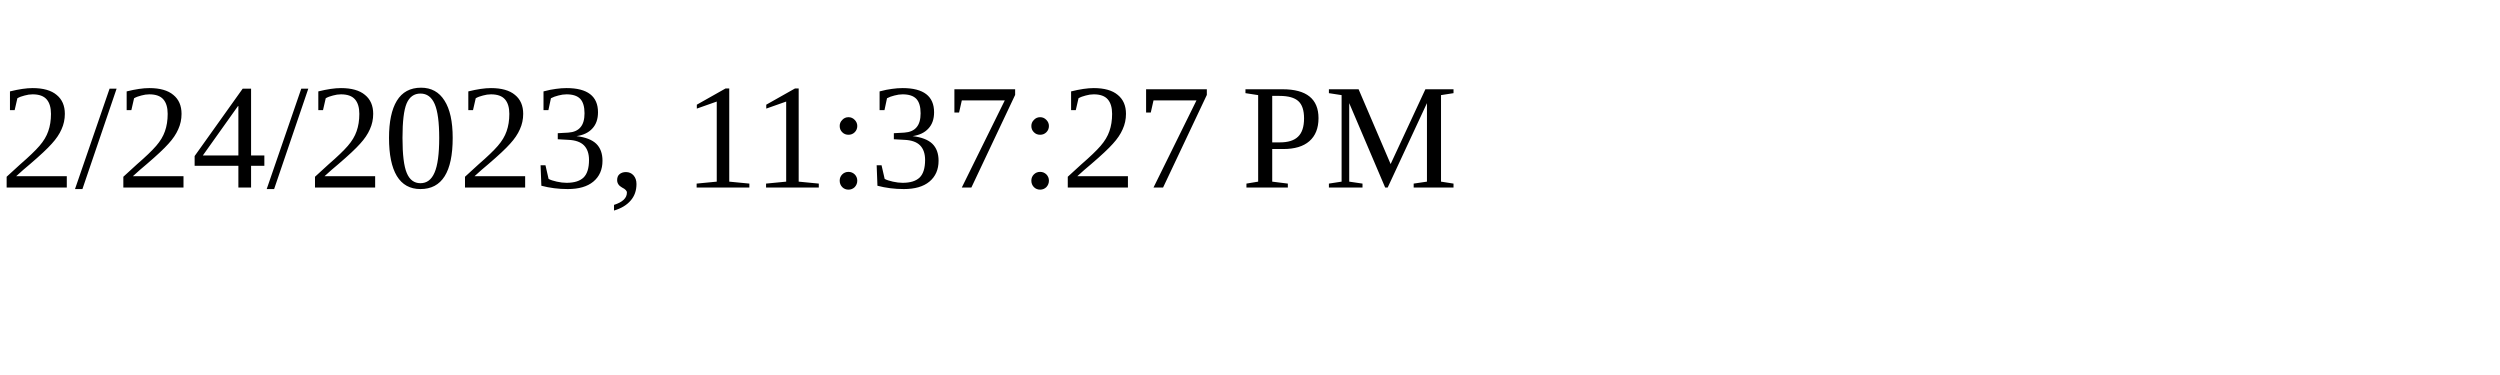
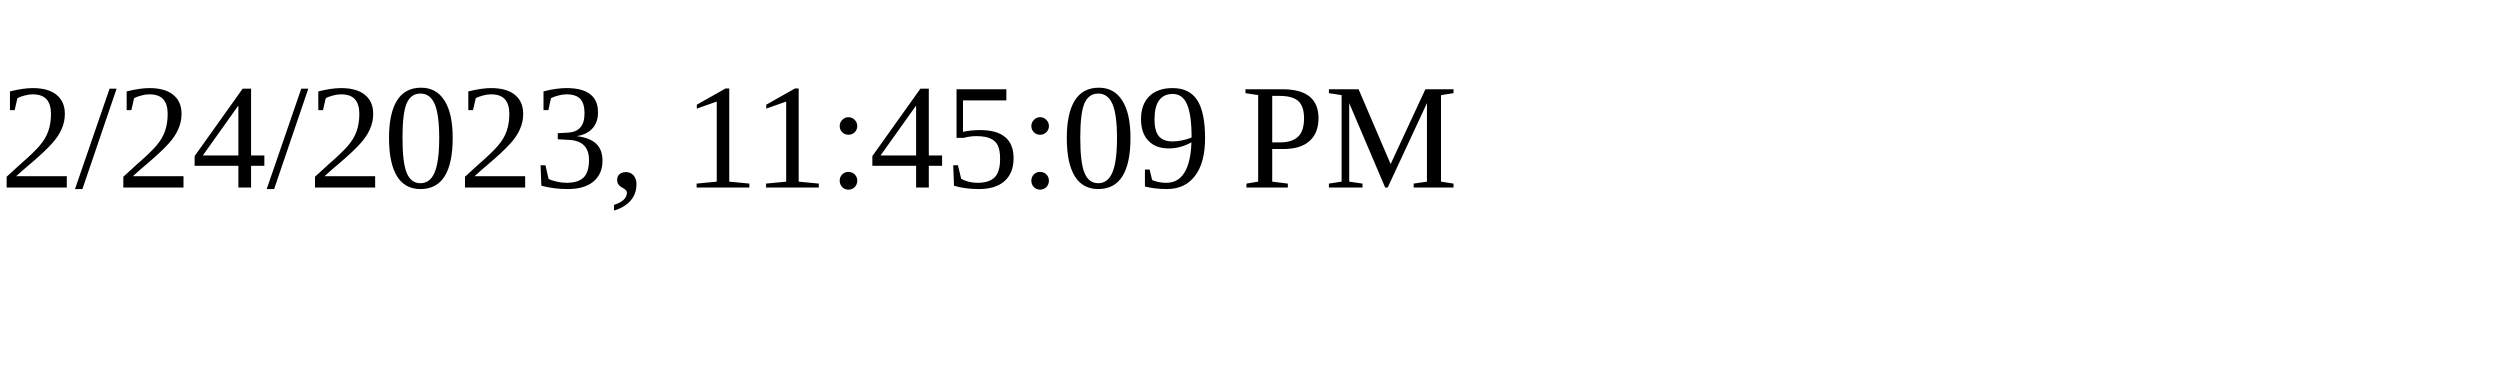
<svg xmlns="http://www.w3.org/2000/svg" height="30" width="200">
-   <text x="0" y="15">2/24/2023, 11:37:27 PM</text>
+   <text x="0" y="15">2/24/2023, 11:45:09 PM</text>
</svg>
